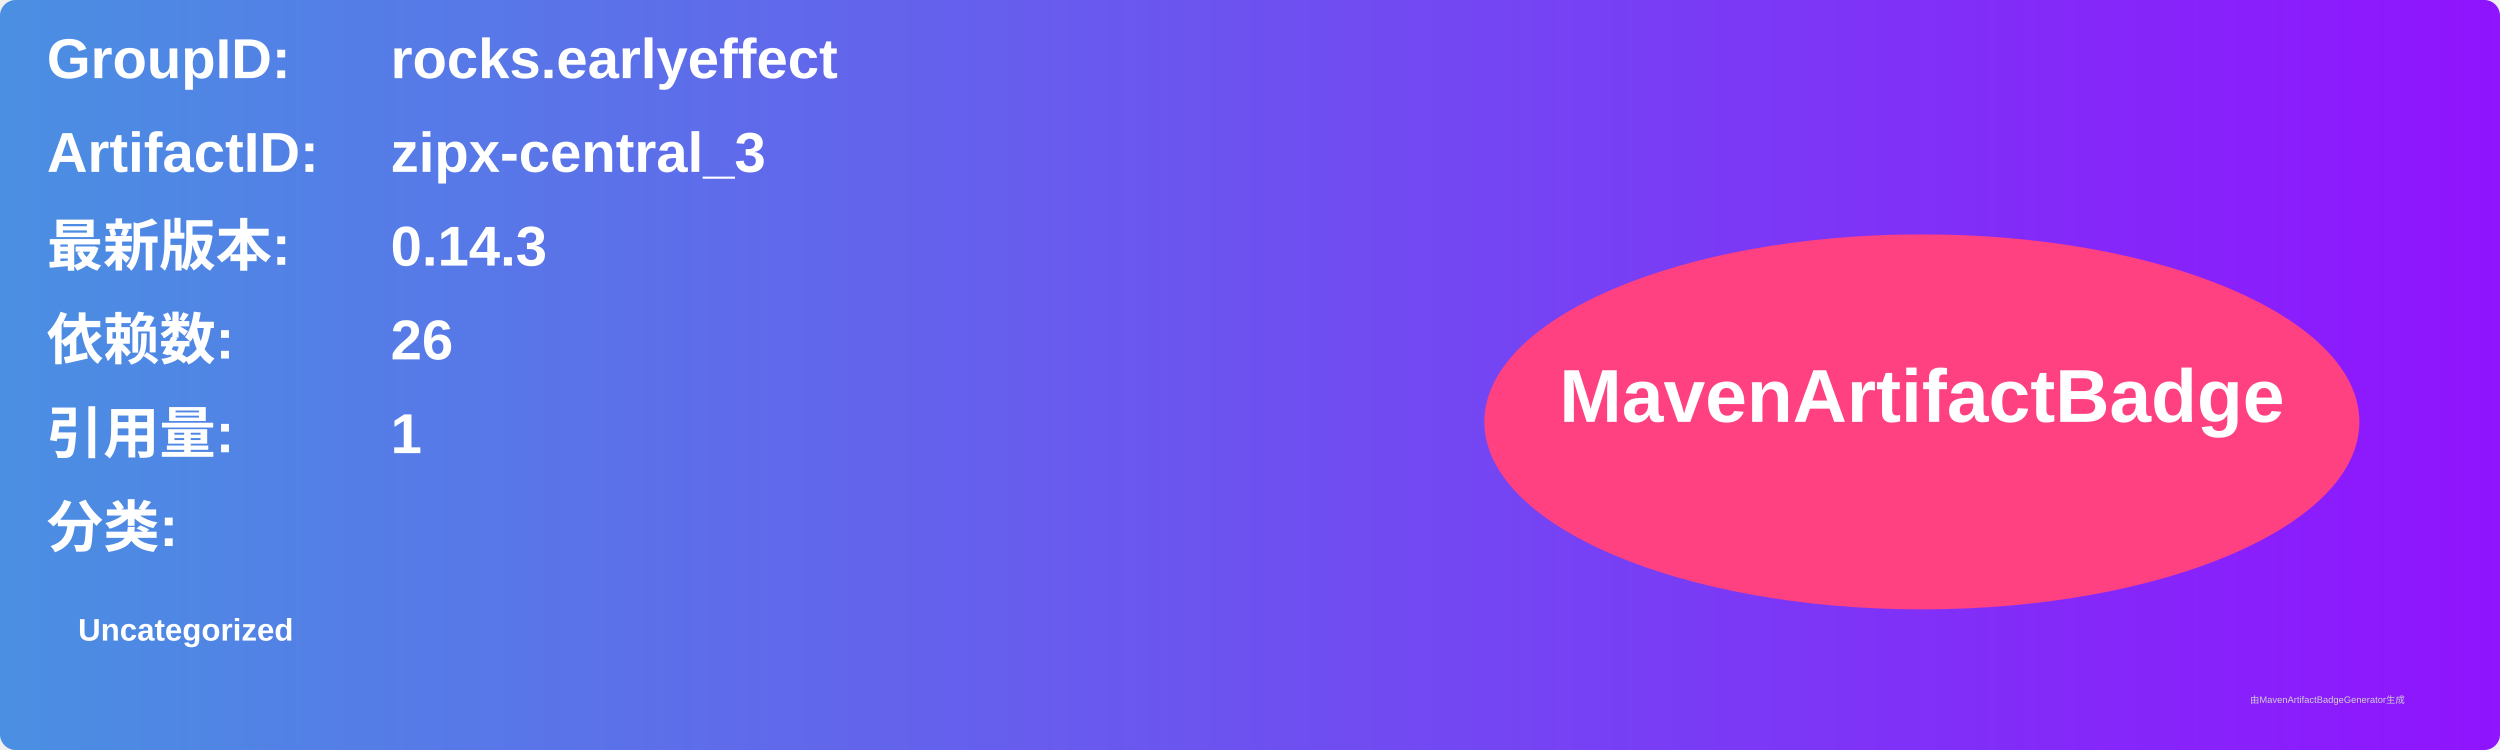
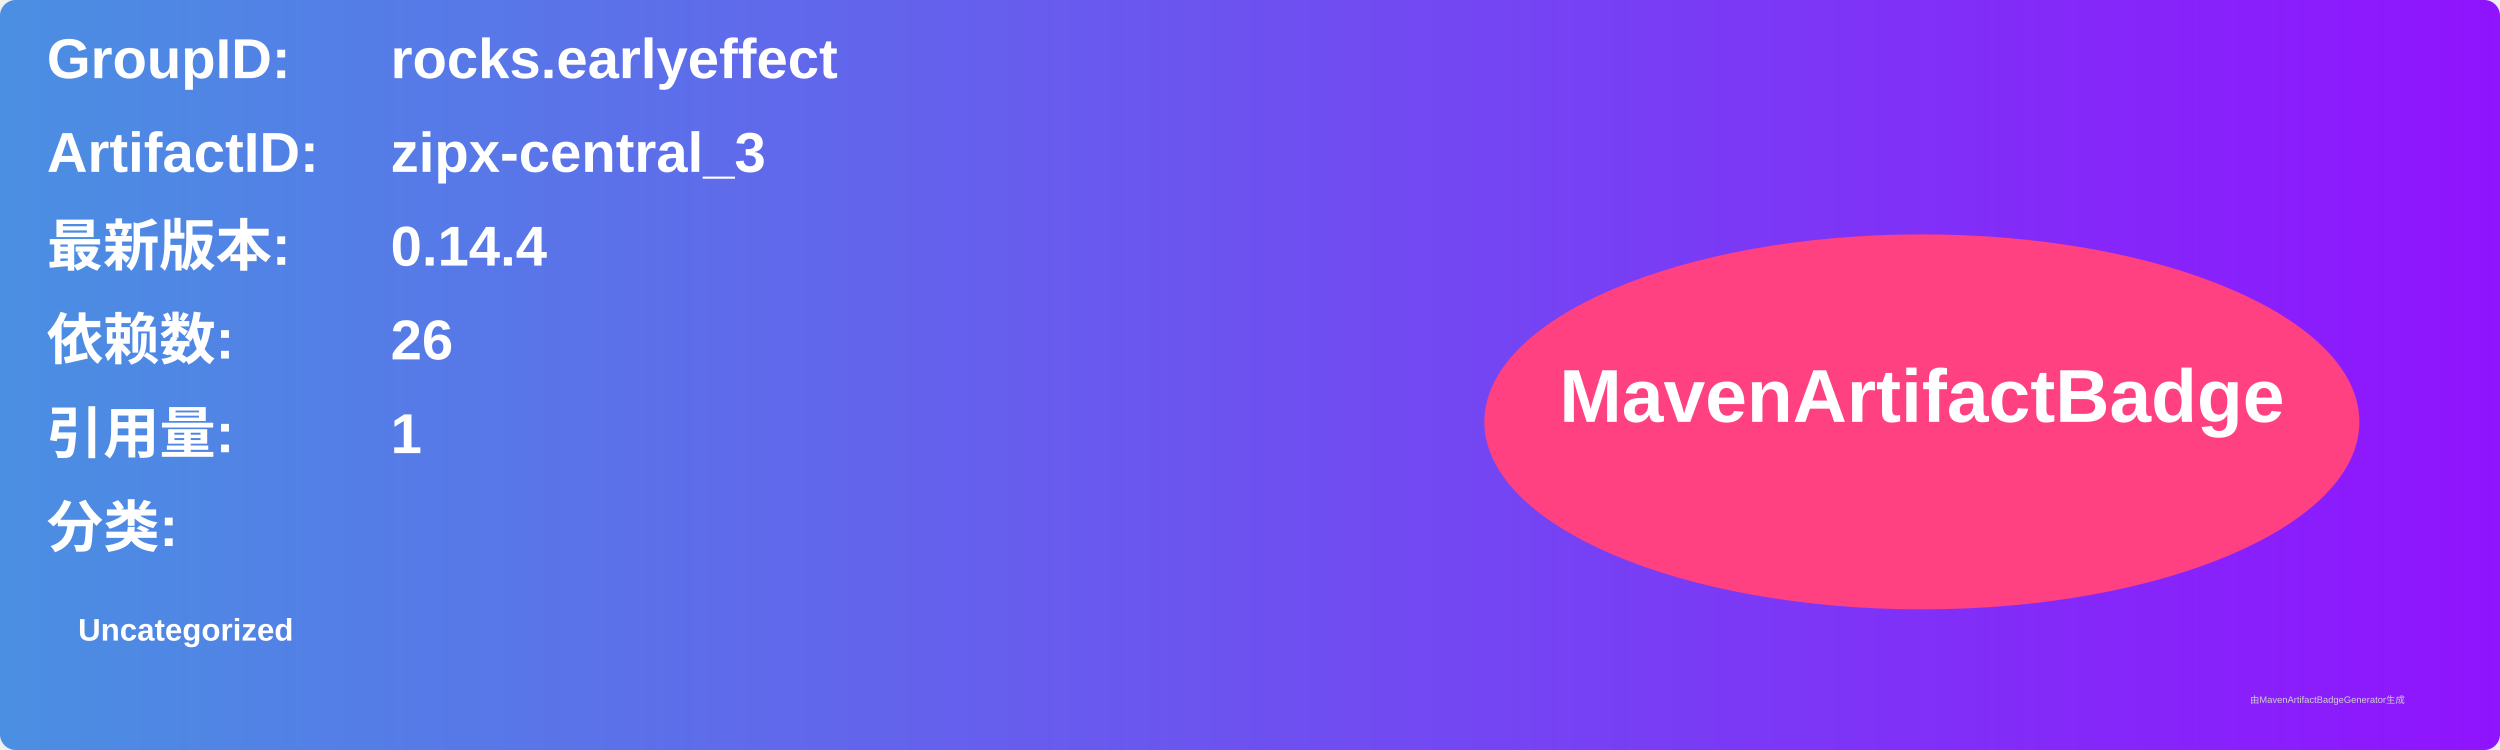
<svg xmlns="http://www.w3.org/2000/svg" width="800" height="240" viewBox="0 0 800 240">
  <linearGradient id="grad" x1="0%" y1="0%" x2="100%" y2="0%">
    <stop offset="0%" stop-color="#4a90e2" />
    <stop offset="100%" stop-color="#9013fe" />
  </linearGradient>
  <rect width="100%" height="100%" rx="5" ry="5" fill="url(#grad)" />
  <g transform="translate(15, 15)">
    <text x="0" y="10" font-family="Arial" font-size="18" fill="white" font-weight="bold" width="260">GroupID:</text>
    <text x="110" y="10" font-family="Arial" font-size="18" fill="white" font-weight="bold" width="460">rocks.earlyeffect</text>
    <text x="0" y="40" font-family="Arial" font-size="18" fill="white" font-weight="bold" width="260">ArtifactID:</text>
    <text x="110" y="40" font-family="Arial" font-size="18" fill="white" font-weight="bold" width="460">zipx-central_3</text>
    <text x="0" y="70" font-family="Arial" font-size="18" fill="white" font-weight="bold">最新版本:</text>
    <text x="110" y="70" font-family="Arial" font-size="18" fill="white" font-weight="bold">
-       <tspan font-weight="bold">0.14.3</tspan>
+       <tspan font-weight="bold">0.14.4</tspan>
    </text>
    <text x="0" y="100" font-family="Arial" font-size="18" fill="white" font-weight="bold">依赖数: </text>
    <text x="110" y="100" font-family="Arial" font-size="18" fill="white">
      <tspan font-weight="bold">26</tspan>
    </text>
    <text x="0" y="130" font-family="Arial" font-size="18" fill="white" font-weight="bold">引用量: </text>
    <text x="110" y="130" font-family="Arial" font-size="18" fill="white">
      <tspan font-weight="bold">1</tspan>
    </text>
    <text x="0" y="160" font-family="Arial" font-size="18" fill="white" font-weight="bold">分类:</text>
    <text x="10" y="190" font-family="Arial" font-size="10" fill="white">
      <tspan font-weight="bold">Uncategorized</tspan>
    </text>
    <ellipse cx="600" cy="120" rx="140" ry="60" fill="#ff4081" />
    <text x="600" y="120" text-anchor="middle" font-family="Arial" font-size="24" fill="white" font-weight="bold">MavenArtifactBadge</text>
  </g>
  <text x="720" y="225" font-family="Arial" font-size="3" fill="#d0d0d0">由MavenArtifactBadgeGenerator生成</text>
</svg>
